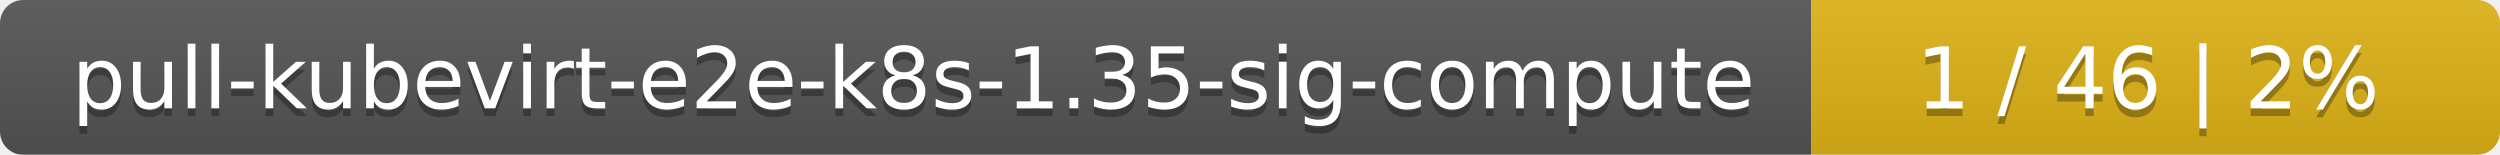
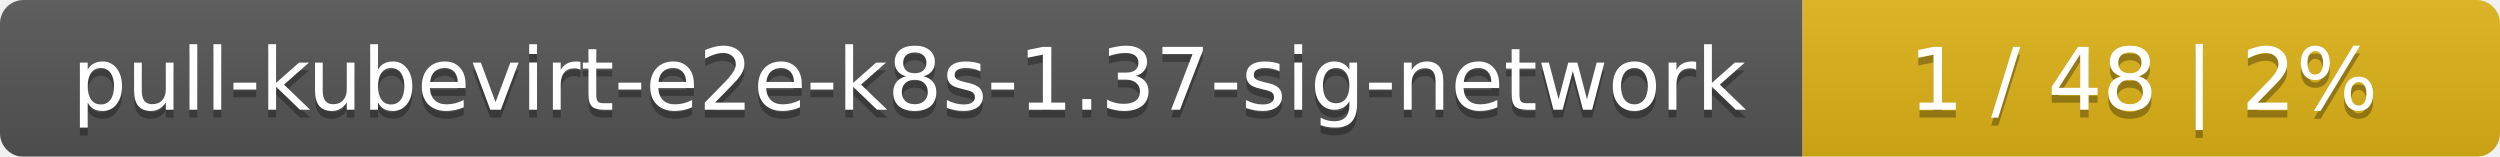
- <svg xmlns="http://www.w3.org/2000/svg" width="323" height="20">
+ <svg xmlns="http://www.w3.org/2000/svg" width="319" height="20">
  <linearGradient id="smooth" x2="0" y2="100%">
    <stop offset="0" stop-color="#bbb" stop-opacity=".1" />
    <stop offset="1" stop-opacity=".1" />
  </linearGradient>
  <mask id="round">
-     <rect width="323" height="20" rx="3" fill="#fff" />
+     <rect width="319" height="20" rx="3" fill="#fff" />
  </mask>
  <g mask="url(#round)">
-     <rect width="234" height="20" fill="#555" />
-     <rect x="234" width="89" height="20" fill="#dfb317" />
-     <rect width="323" height="20" fill="url(#smooth)" />
+     <rect width="230" height="20" fill="#555" />
+     <rect x="230" width="89" height="20" fill="#dfb317" />
+     <rect width="319" height="20" fill="url(#smooth)" />
  </g>
  <g fill="#fff" text-anchor="middle" font-family="DejaVu Sans,Verdana,Geneva,sans-serif" font-size="11">
-     <text x="118" y="15" fill="#010101" fill-opacity=".3">pull-kubevirt-e2e-k8s-1.35-sig-compute</text>
-     <text x="118" y="14">pull-kubevirt-e2e-k8s-1.35-sig-compute</text>
-     <text x="277.5" y="15" fill="#010101" fill-opacity=".3">1 / 46    |    2%</text>
-     <text x="277.5" y="14">1 / 46    |    2%</text>
+     <text x="116" y="15" fill="#010101" fill-opacity=".3">pull-kubevirt-e2e-k8s-1.37-sig-network</text>
+     <text x="116" y="14">pull-kubevirt-e2e-k8s-1.37-sig-network</text>
+     <text x="273.5" y="15" fill="#010101" fill-opacity=".3">1 / 48    |    2%</text>
+     <text x="273.5" y="14">1 / 48    |    2%</text>
  </g>
</svg>
